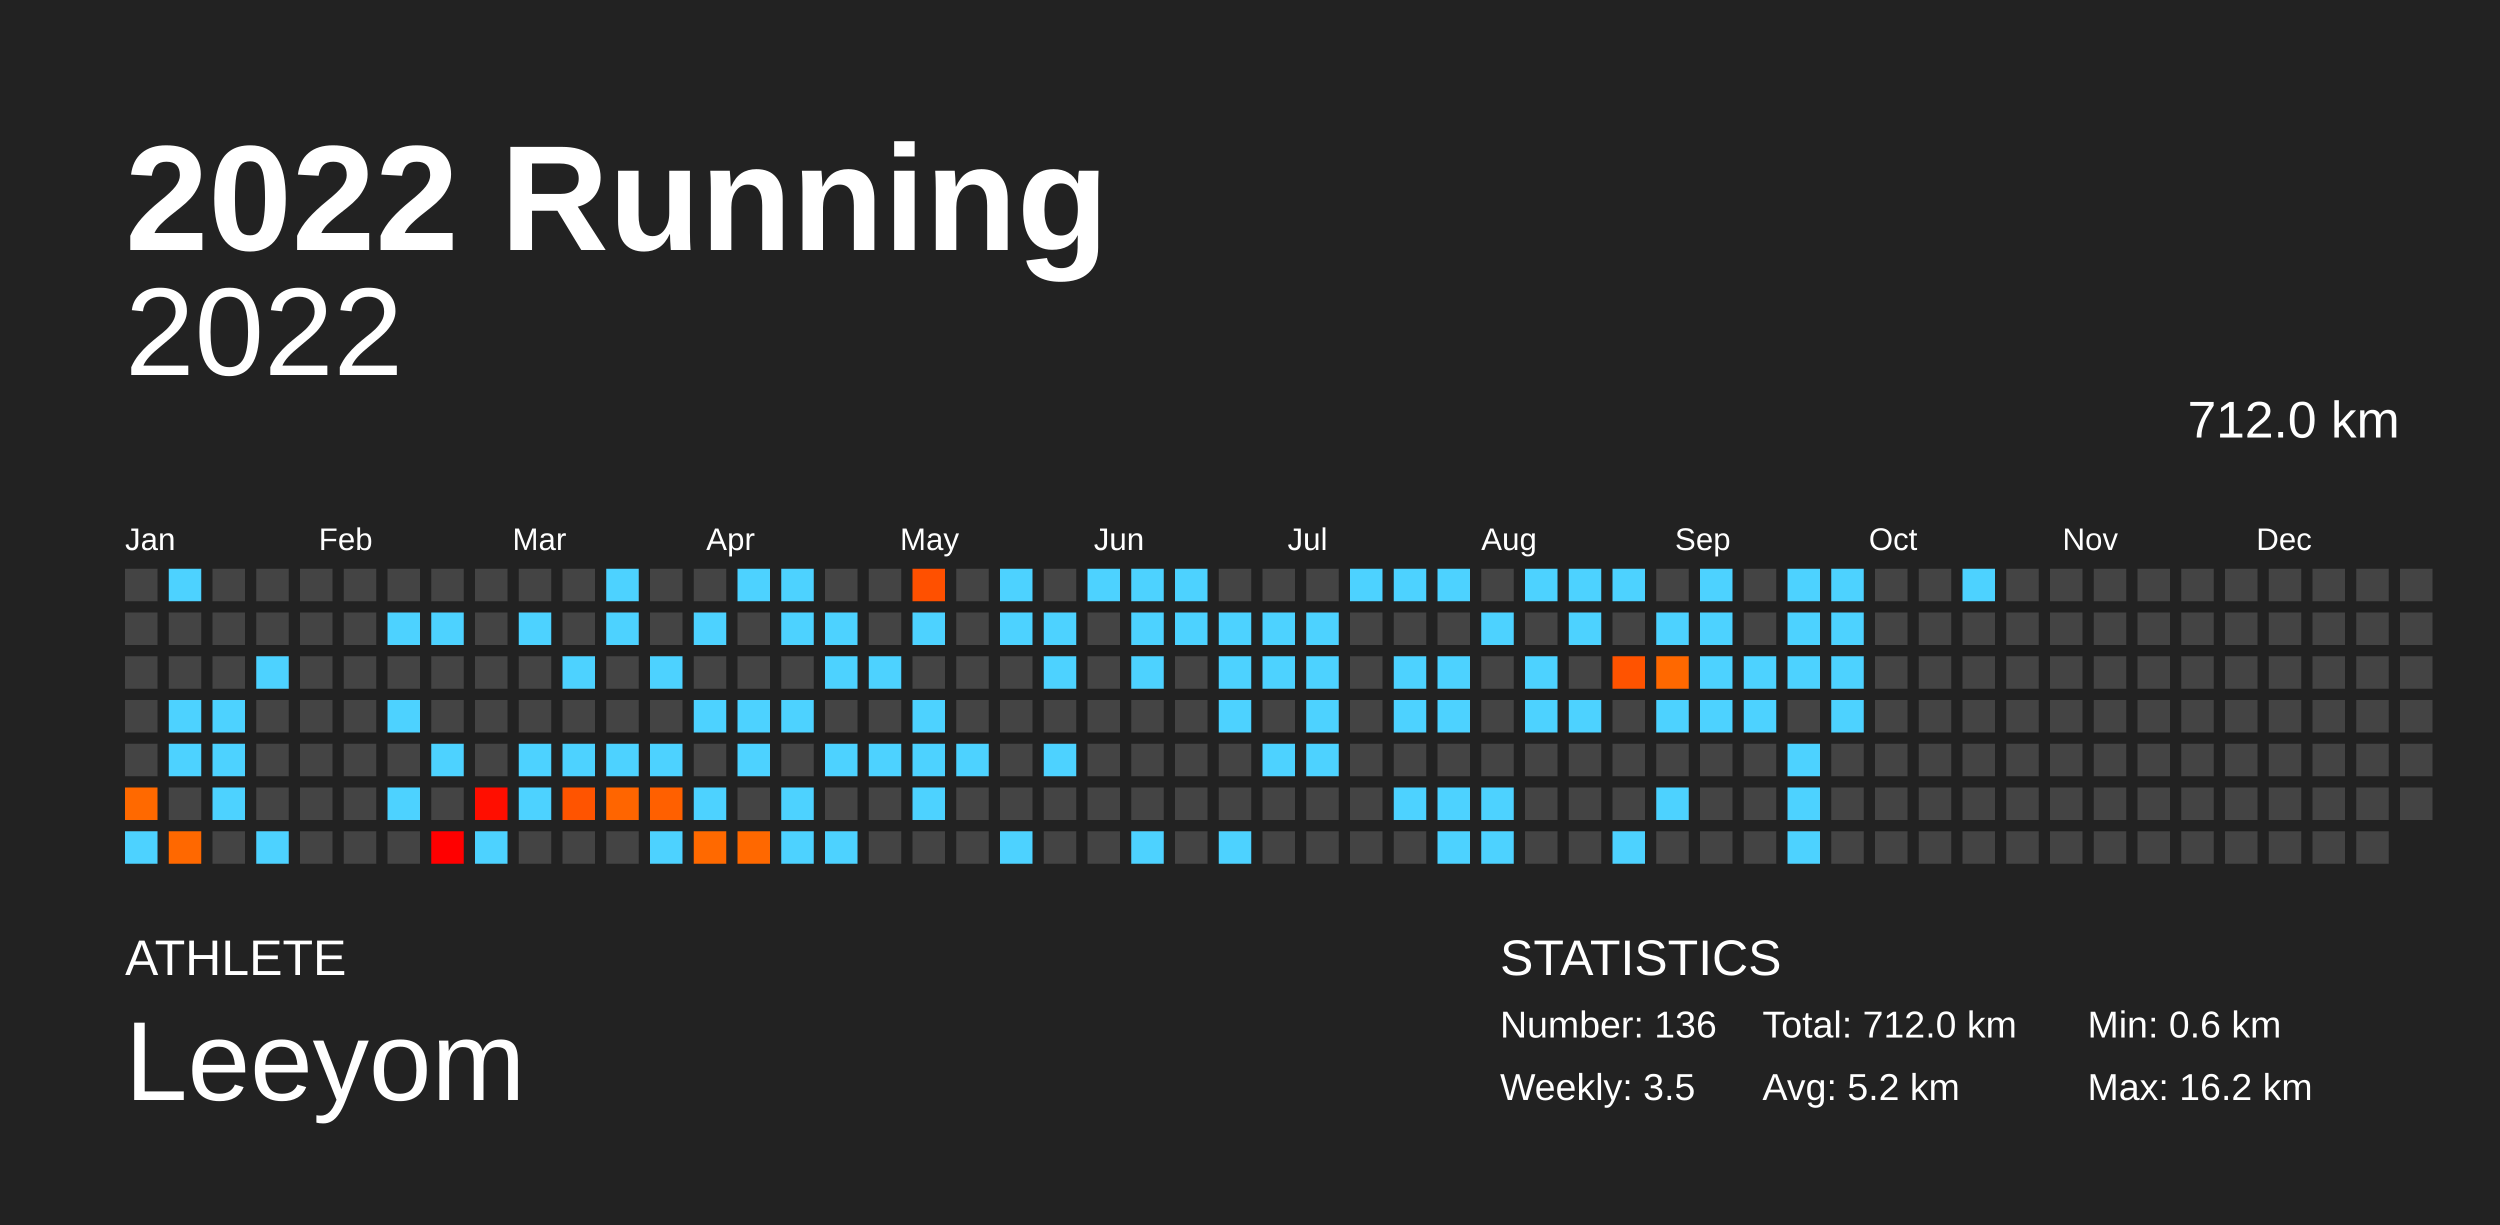
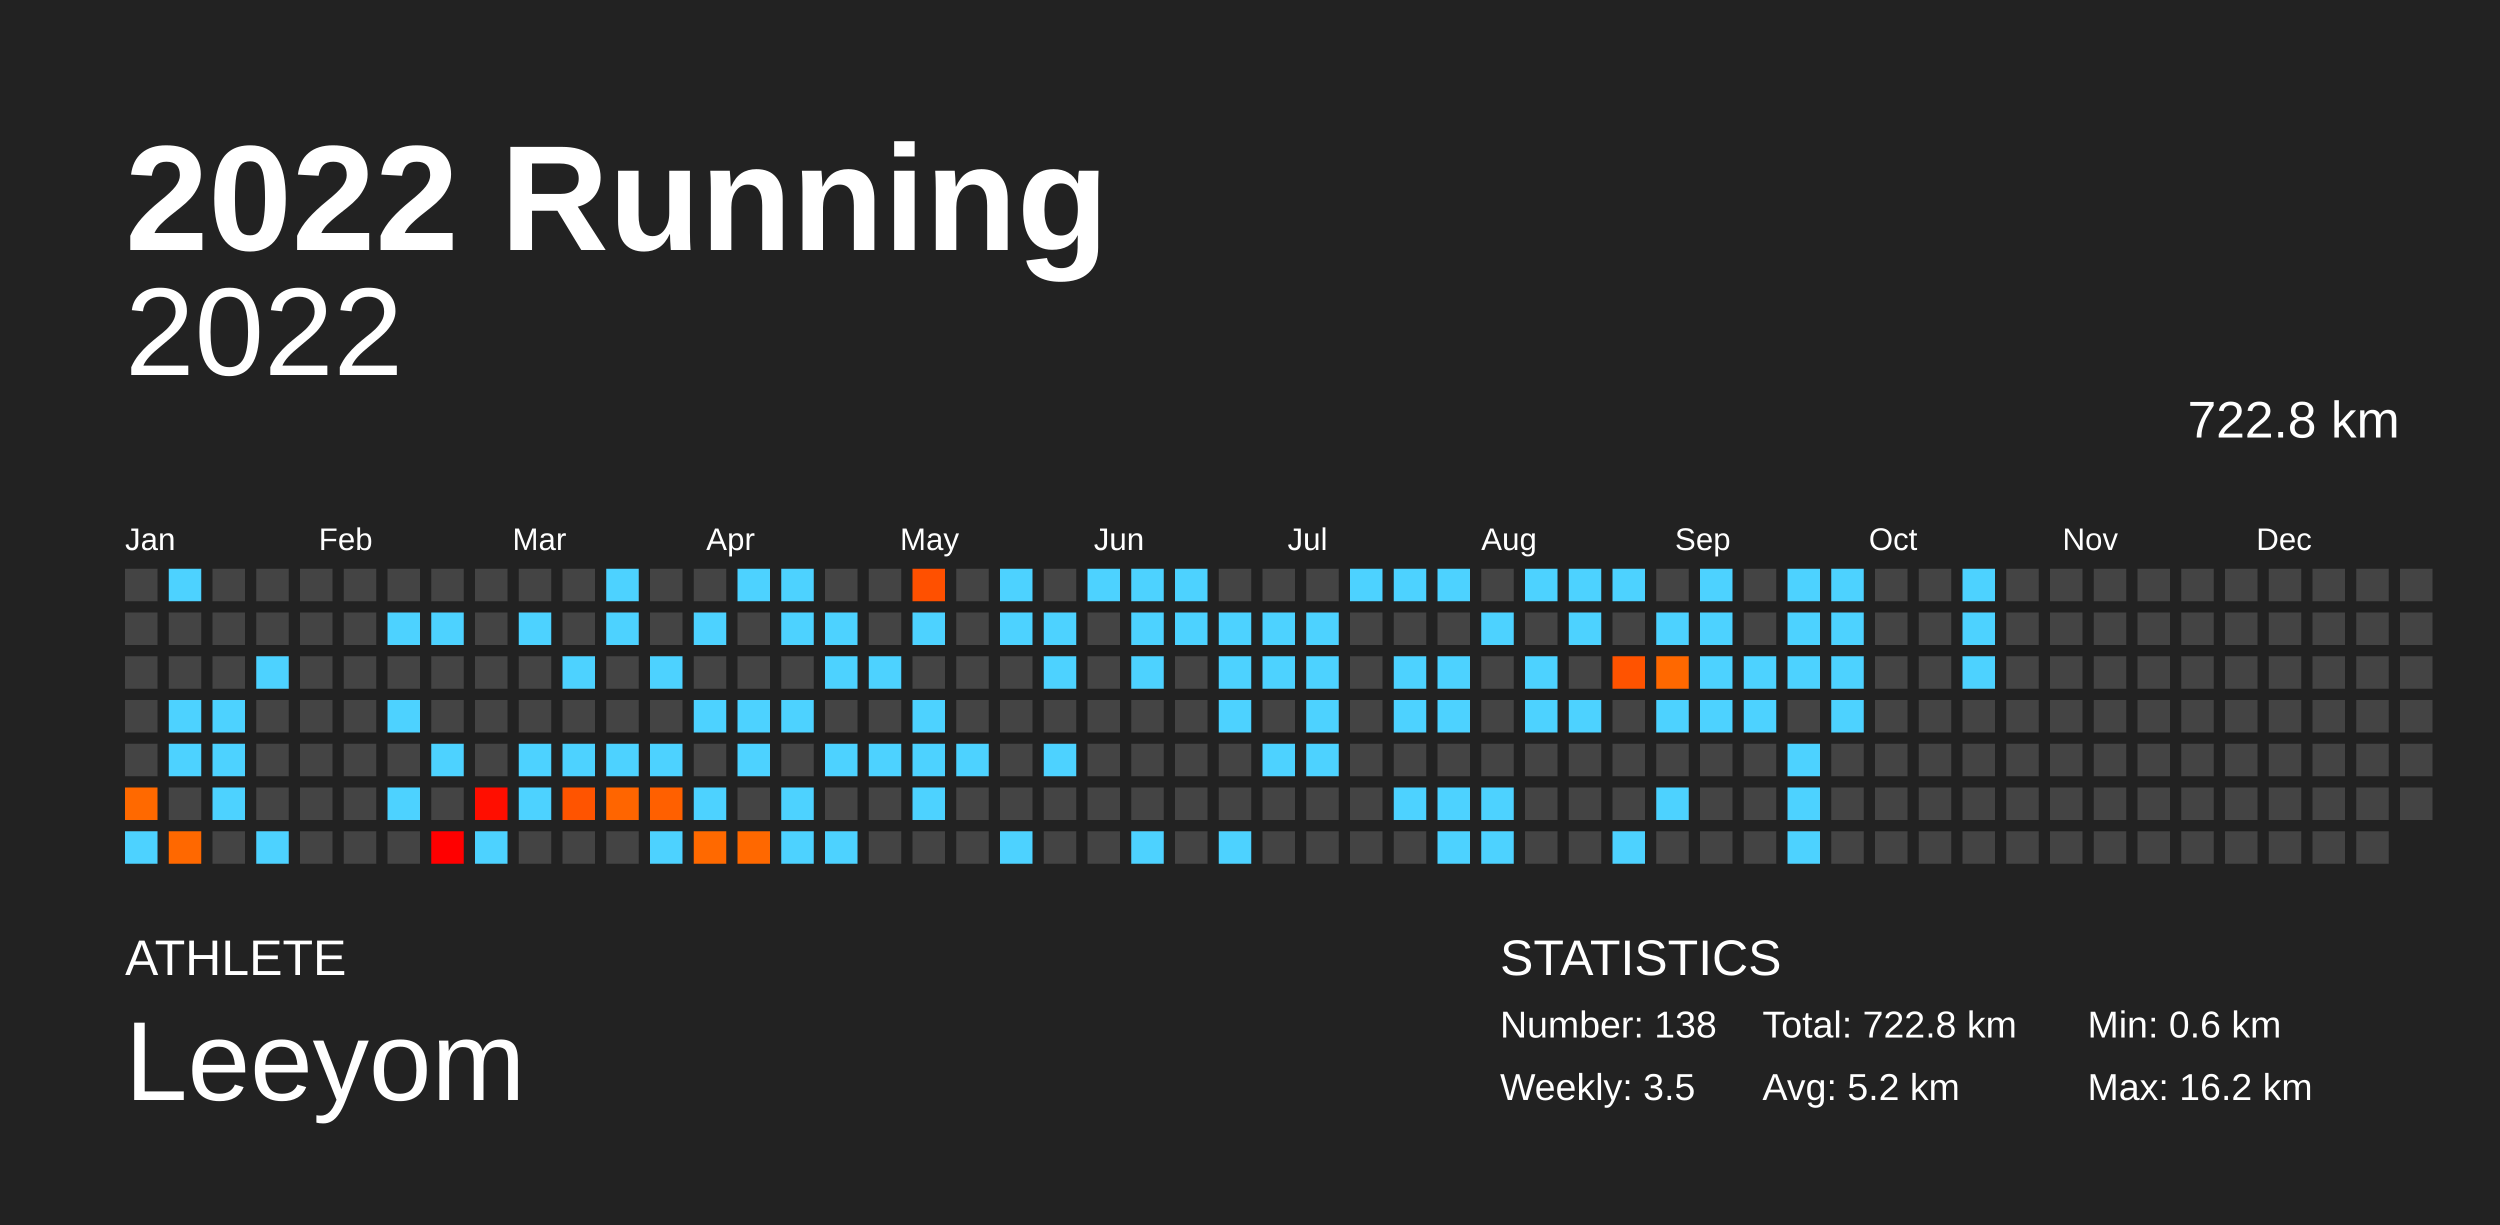
<svg xmlns="http://www.w3.org/2000/svg" baseProfile="full" height="98mm" version="1.1" viewBox="0,0,200,98" width="200mm">
  <defs />
  <rect fill="#222222" height="98" width="200" x="0" y="0" />
  <text fill="#FFFFFF" style="font-size:12px; font-family:Arial; font-weight:bold;" x="10" y="20">2022 Running</text>
  <text fill="#FFFFFF" style="font-size:4px; font-family:Arial" x="10" y="78">ATHLETE</text>
  <text fill="#FFFFFF" style="font-size:9px; font-family:Arial" x="10" y="88">Leeyom</text>
  <text fill="#FFFFFF" style="font-size:4px; font-family:Arial" x="120" y="78">STATISTICS</text>
-   <text fill="#FFFFFF" style="font-size:3px; font-family:Arial" x="120" y="83">Number: 136</text>
+   <text fill="#FFFFFF" style="font-size:3px; font-family:Arial" x="120" y="83">Number: 138</text>
  <text fill="#FFFFFF" style="font-size:3px; font-family:Arial" x="120" y="88">Weekly: 3.5</text>
-   <text fill="#FFFFFF" style="font-size:3px; font-family:Arial" x="141" y="83">Total: 712.0 km</text>
+   <text fill="#FFFFFF" style="font-size:3px; font-family:Arial" x="141" y="83">Total: 722.8 km</text>
  <text fill="#FFFFFF" style="font-size:3px; font-family:Arial" x="141" y="88">Avg: 5.2 km</text>
  <text fill="#FFFFFF" style="font-size:3px; font-family:Arial" x="167" y="83">Min: 0.6 km</text>
  <text fill="#FFFFFF" style="font-size:3px; font-family:Arial" x="167" y="88">Max: 16.2 km</text>
  <text alignment-baseline="hanging" fill="#FFFFFF" style="font-size:10.0px; font-family:Arial;" x="10" y="30">2022</text>
-   <text alignment-baseline="hanging" fill="#FFFFFF" style="font-size:4.125px; font-family:Arial;" x="175" y="35">712.0 km</text>
+   <text alignment-baseline="hanging" fill="#FFFFFF" style="font-size:4.125px; font-family:Arial;" x="175" y="35">722.8 km</text>
  <text fill="#FFFFFF" style="font-size:2.5px; font-family:Arial" x="10.0" y="44">Jan</text>
  <text fill="#FFFFFF" style="font-size:2.5px; font-family:Arial" x="25.5" y="44">Feb</text>
  <text fill="#FFFFFF" style="font-size:2.5px; font-family:Arial" x="41.0" y="44">Mar</text>
  <text fill="#FFFFFF" style="font-size:2.5px; font-family:Arial" x="56.5" y="44">Apr</text>
  <text fill="#FFFFFF" style="font-size:2.5px; font-family:Arial" x="72.0" y="44">May</text>
  <text fill="#FFFFFF" style="font-size:2.5px; font-family:Arial" x="87.5" y="44">Jun</text>
  <text fill="#FFFFFF" style="font-size:2.5px; font-family:Arial" x="103.0" y="44">Jul</text>
  <text fill="#FFFFFF" style="font-size:2.5px; font-family:Arial" x="118.5" y="44">Aug</text>
  <text fill="#FFFFFF" style="font-size:2.5px; font-family:Arial" x="134.0" y="44">Sep</text>
  <text fill="#FFFFFF" style="font-size:2.5px; font-family:Arial" x="149.5" y="44">Oct</text>
  <text fill="#FFFFFF" style="font-size:2.5px; font-family:Arial" x="165.0" y="44">Nov</text>
  <text fill="#FFFFFF" style="font-size:2.5px; font-family:Arial" x="180.5" y="44">Dec</text>
  <rect fill="#444444" height="2.6" width="2.6" x="10.0" y="45.5" />
  <rect fill="#444444" height="2.6" width="2.6" x="10.0" y="49.0" />
  <rect fill="#444444" height="2.6" width="2.6" x="10.0" y="52.5" />
  <rect fill="#444444" height="2.6" width="2.6" x="10.0" y="56.0" />
  <rect fill="#444444" height="2.6" width="2.6" x="10.0" y="59.5" />
  <rect fill="#ff6900" height="2.6" width="2.6" x="10.0" y="63.0" />
  <rect fill="#4dd2ff" height="2.6" width="2.6" x="10.0" y="66.5" />
  <rect fill="#4dd2ff" height="2.6" width="2.6" x="13.5" y="45.5" />
  <rect fill="#444444" height="2.6" width="2.6" x="13.5" y="49.0" />
  <rect fill="#444444" height="2.6" width="2.6" x="13.5" y="52.5" />
  <rect fill="#4dd2ff" height="2.6" width="2.6" x="13.5" y="56.0" />
  <rect fill="#4dd2ff" height="2.6" width="2.6" x="13.5" y="59.5" />
  <rect fill="#444444" height="2.6" width="2.6" x="13.5" y="63.0" />
  <rect fill="#ff6800" height="2.6" width="2.6" x="13.5" y="66.5" />
  <rect fill="#444444" height="2.6" width="2.6" x="17.0" y="45.5" />
  <rect fill="#444444" height="2.6" width="2.6" x="17.0" y="49.0" />
  <rect fill="#444444" height="2.6" width="2.6" x="17.0" y="52.5" />
  <rect fill="#4dd2ff" height="2.6" width="2.6" x="17.0" y="56.0" />
  <rect fill="#4dd2ff" height="2.6" width="2.6" x="17.0" y="59.5" />
  <rect fill="#4dd2ff" height="2.6" width="2.6" x="17.0" y="63.0" />
  <rect fill="#444444" height="2.6" width="2.6" x="17.0" y="66.5" />
  <rect fill="#444444" height="2.6" width="2.6" x="20.5" y="45.5" />
  <rect fill="#444444" height="2.6" width="2.6" x="20.5" y="49.0" />
  <rect fill="#4dd2ff" height="2.6" width="2.6" x="20.5" y="52.5" />
  <rect fill="#444444" height="2.6" width="2.6" x="20.5" y="56.0" />
  <rect fill="#444444" height="2.6" width="2.6" x="20.5" y="59.5" />
  <rect fill="#444444" height="2.6" width="2.6" x="20.5" y="63.0" />
  <rect fill="#4dd2ff" height="2.6" width="2.6" x="20.5" y="66.5" />
  <rect fill="#444444" height="2.6" width="2.6" x="24.0" y="45.5" />
  <rect fill="#444444" height="2.6" width="2.6" x="24.0" y="49.0" />
  <rect fill="#444444" height="2.6" width="2.6" x="24.0" y="52.5" />
  <rect fill="#444444" height="2.6" width="2.6" x="24.0" y="56.0" />
  <rect fill="#444444" height="2.6" width="2.6" x="24.0" y="59.5" />
  <rect fill="#444444" height="2.6" width="2.6" x="24.0" y="63.0" />
  <rect fill="#444444" height="2.6" width="2.6" x="24.0" y="66.5" />
  <rect fill="#444444" height="2.6" width="2.6" x="27.5" y="45.5" />
  <rect fill="#444444" height="2.6" width="2.6" x="27.5" y="49.0" />
  <rect fill="#444444" height="2.6" width="2.6" x="27.5" y="52.5" />
  <rect fill="#444444" height="2.6" width="2.6" x="27.5" y="56.0" />
  <rect fill="#444444" height="2.6" width="2.6" x="27.5" y="59.5" />
  <rect fill="#444444" height="2.6" width="2.6" x="27.5" y="63.0" />
  <rect fill="#444444" height="2.6" width="2.6" x="27.5" y="66.5" />
  <rect fill="#444444" height="2.6" width="2.6" x="31.0" y="45.5" />
  <rect fill="#4dd2ff" height="2.6" width="2.6" x="31.0" y="49.0" />
  <rect fill="#444444" height="2.6" width="2.6" x="31.0" y="52.5" />
  <rect fill="#4dd2ff" height="2.6" width="2.6" x="31.0" y="56.0" />
  <rect fill="#444444" height="2.6" width="2.6" x="31.0" y="59.5" />
  <rect fill="#4dd2ff" height="2.6" width="2.6" x="31.0" y="63.0" />
  <rect fill="#444444" height="2.6" width="2.6" x="31.0" y="66.5" />
  <rect fill="#444444" height="2.6" width="2.6" x="34.5" y="45.5" />
  <rect fill="#4dd2ff" height="2.6" width="2.6" x="34.5" y="49.0" />
  <rect fill="#444444" height="2.6" width="2.6" x="34.5" y="52.5" />
  <rect fill="#444444" height="2.6" width="2.6" x="34.5" y="56.0" />
  <rect fill="#4dd2ff" height="2.6" width="2.6" x="34.5" y="59.5" />
  <rect fill="#444444" height="2.6" width="2.6" x="34.5" y="63.0" />
  <rect fill="#ff0000" height="2.6" width="2.6" x="34.5" y="66.5" />
  <rect fill="#444444" height="2.6" width="2.6" x="38.0" y="45.5" />
  <rect fill="#444444" height="2.6" width="2.6" x="38.0" y="49.0" />
  <rect fill="#444444" height="2.6" width="2.6" x="38.0" y="52.5" />
  <rect fill="#444444" height="2.6" width="2.6" x="38.0" y="56.0" />
  <rect fill="#444444" height="2.6" width="2.6" x="38.0" y="59.5" />
  <rect fill="#ff0e00" height="2.6" width="2.6" x="38.0" y="63.0" />
  <rect fill="#4dd2ff" height="2.6" width="2.6" x="38.0" y="66.5" />
  <rect fill="#444444" height="2.6" width="2.6" x="41.5" y="45.5" />
  <rect fill="#4dd2ff" height="2.6" width="2.6" x="41.5" y="49.0" />
  <rect fill="#444444" height="2.6" width="2.6" x="41.5" y="52.5" />
  <rect fill="#444444" height="2.6" width="2.6" x="41.5" y="56.0" />
  <rect fill="#4dd2ff" height="2.6" width="2.6" x="41.5" y="59.5" />
  <rect fill="#4dd2ff" height="2.6" width="2.6" x="41.5" y="63.0" />
  <rect fill="#444444" height="2.6" width="2.6" x="41.5" y="66.5" />
  <rect fill="#444444" height="2.6" width="2.6" x="45.0" y="45.5" />
  <rect fill="#444444" height="2.6" width="2.6" x="45.0" y="49.0" />
  <rect fill="#4dd2ff" height="2.6" width="2.6" x="45.0" y="52.5" />
  <rect fill="#444444" height="2.6" width="2.6" x="45.0" y="56.0" />
  <rect fill="#4dd2ff" height="2.6" width="2.6" x="45.0" y="59.5" />
  <rect fill="#ff5400" height="2.6" width="2.6" x="45.0" y="63.0" />
  <rect fill="#444444" height="2.6" width="2.6" x="45.0" y="66.5" />
  <rect fill="#4dd2ff" height="2.6" width="2.6" x="48.5" y="45.5" />
  <rect fill="#4dd2ff" height="2.6" width="2.6" x="48.5" y="49.0" />
  <rect fill="#444444" height="2.6" width="2.6" x="48.5" y="52.5" />
  <rect fill="#444444" height="2.6" width="2.6" x="48.5" y="56.0" />
  <rect fill="#4dd2ff" height="2.6" width="2.6" x="48.5" y="59.5" />
  <rect fill="#ff6500" height="2.6" width="2.6" x="48.5" y="63.0" />
  <rect fill="#444444" height="2.6" width="2.6" x="48.5" y="66.5" />
  <rect fill="#444444" height="2.6" width="2.6" x="52.0" y="45.5" />
  <rect fill="#444444" height="2.6" width="2.6" x="52.0" y="49.0" />
  <rect fill="#4dd2ff" height="2.6" width="2.6" x="52.0" y="52.5" />
  <rect fill="#444444" height="2.6" width="2.6" x="52.0" y="56.0" />
  <rect fill="#4dd2ff" height="2.6" width="2.6" x="52.0" y="59.5" />
  <rect fill="#ff6000" height="2.6" width="2.6" x="52.0" y="63.0" />
  <rect fill="#4dd2ff" height="2.6" width="2.6" x="52.0" y="66.5" />
  <rect fill="#444444" height="2.6" width="2.6" x="55.5" y="45.5" />
  <rect fill="#4dd2ff" height="2.6" width="2.6" x="55.5" y="49.0" />
  <rect fill="#444444" height="2.6" width="2.6" x="55.5" y="52.5" />
  <rect fill="#4dd2ff" height="2.6" width="2.6" x="55.5" y="56.0" />
  <rect fill="#444444" height="2.6" width="2.6" x="55.5" y="59.5" />
  <rect fill="#4dd2ff" height="2.6" width="2.6" x="55.5" y="63.0" />
  <rect fill="#ff6900" height="2.6" width="2.6" x="55.5" y="66.5" />
  <rect fill="#4dd2ff" height="2.6" width="2.6" x="59.0" y="45.5" />
  <rect fill="#444444" height="2.6" width="2.6" x="59.0" y="49.0" />
  <rect fill="#444444" height="2.6" width="2.6" x="59.0" y="52.5" />
  <rect fill="#4dd2ff" height="2.6" width="2.6" x="59.0" y="56.0" />
  <rect fill="#4dd2ff" height="2.6" width="2.6" x="59.0" y="59.5" />
  <rect fill="#444444" height="2.6" width="2.6" x="59.0" y="63.0" />
  <rect fill="#ff6800" height="2.6" width="2.6" x="59.0" y="66.5" />
  <rect fill="#4dd2ff" height="2.6" width="2.6" x="62.5" y="45.5" />
  <rect fill="#4dd2ff" height="2.6" width="2.6" x="62.5" y="49.0" />
  <rect fill="#444444" height="2.6" width="2.6" x="62.5" y="52.5" />
  <rect fill="#4dd2ff" height="2.6" width="2.6" x="62.5" y="56.0" />
  <rect fill="#444444" height="2.6" width="2.6" x="62.5" y="59.5" />
  <rect fill="#4dd2ff" height="2.6" width="2.6" x="62.5" y="63.0" />
  <rect fill="#4dd2ff" height="2.6" width="2.6" x="62.5" y="66.5" />
  <rect fill="#444444" height="2.6" width="2.6" x="66.0" y="45.5" />
  <rect fill="#4dd2ff" height="2.6" width="2.6" x="66.0" y="49.0" />
  <rect fill="#4dd2ff" height="2.6" width="2.6" x="66.0" y="52.5" />
  <rect fill="#444444" height="2.6" width="2.6" x="66.0" y="56.0" />
  <rect fill="#4dd2ff" height="2.6" width="2.6" x="66.0" y="59.5" />
  <rect fill="#444444" height="2.6" width="2.6" x="66.0" y="63.0" />
  <rect fill="#4dd2ff" height="2.6" width="2.6" x="66.0" y="66.5" />
  <rect fill="#444444" height="2.6" width="2.6" x="69.5" y="45.5" />
  <rect fill="#444444" height="2.6" width="2.6" x="69.5" y="49.0" />
  <rect fill="#4dd2ff" height="2.6" width="2.6" x="69.5" y="52.5" />
  <rect fill="#444444" height="2.6" width="2.6" x="69.5" y="56.0" />
  <rect fill="#4dd2ff" height="2.6" width="2.6" x="69.5" y="59.5" />
  <rect fill="#444444" height="2.6" width="2.6" x="69.5" y="63.0" />
  <rect fill="#444444" height="2.6" width="2.6" x="69.5" y="66.5" />
  <rect fill="#ff5000" height="2.6" width="2.6" x="73.0" y="45.5" />
  <rect fill="#4dd2ff" height="2.6" width="2.6" x="73.0" y="49.0" />
  <rect fill="#444444" height="2.6" width="2.6" x="73.0" y="52.5" />
  <rect fill="#4dd2ff" height="2.6" width="2.6" x="73.0" y="56.0" />
  <rect fill="#4dd2ff" height="2.6" width="2.6" x="73.0" y="59.5" />
  <rect fill="#4dd2ff" height="2.6" width="2.6" x="73.0" y="63.0" />
  <rect fill="#444444" height="2.6" width="2.6" x="73.0" y="66.5" />
  <rect fill="#444444" height="2.6" width="2.6" x="76.5" y="45.5" />
  <rect fill="#444444" height="2.6" width="2.6" x="76.5" y="49.0" />
  <rect fill="#444444" height="2.6" width="2.6" x="76.5" y="52.5" />
  <rect fill="#444444" height="2.6" width="2.6" x="76.5" y="56.0" />
  <rect fill="#4dd2ff" height="2.6" width="2.6" x="76.5" y="59.5" />
  <rect fill="#444444" height="2.6" width="2.6" x="76.5" y="63.0" />
  <rect fill="#444444" height="2.6" width="2.6" x="76.5" y="66.5" />
  <rect fill="#4dd2ff" height="2.6" width="2.6" x="80.0" y="45.5" />
  <rect fill="#4dd2ff" height="2.6" width="2.6" x="80.0" y="49.0" />
  <rect fill="#444444" height="2.6" width="2.6" x="80.0" y="52.5" />
  <rect fill="#444444" height="2.6" width="2.6" x="80.0" y="56.0" />
  <rect fill="#444444" height="2.6" width="2.6" x="80.0" y="59.5" />
  <rect fill="#444444" height="2.6" width="2.6" x="80.0" y="63.0" />
  <rect fill="#4dd2ff" height="2.6" width="2.6" x="80.0" y="66.5" />
  <rect fill="#444444" height="2.6" width="2.6" x="83.5" y="45.5" />
  <rect fill="#4dd2ff" height="2.6" width="2.6" x="83.5" y="49.0" />
  <rect fill="#4dd2ff" height="2.6" width="2.6" x="83.5" y="52.5" />
  <rect fill="#444444" height="2.6" width="2.6" x="83.5" y="56.0" />
  <rect fill="#4dd2ff" height="2.6" width="2.6" x="83.5" y="59.5" />
  <rect fill="#444444" height="2.6" width="2.6" x="83.5" y="63.0" />
  <rect fill="#444444" height="2.6" width="2.6" x="83.5" y="66.5" />
  <rect fill="#4dd2ff" height="2.6" width="2.6" x="87.0" y="45.5" />
  <rect fill="#444444" height="2.6" width="2.6" x="87.0" y="49.0" />
  <rect fill="#444444" height="2.6" width="2.6" x="87.0" y="52.5" />
  <rect fill="#444444" height="2.6" width="2.6" x="87.0" y="56.0" />
  <rect fill="#444444" height="2.6" width="2.6" x="87.0" y="59.5" />
  <rect fill="#444444" height="2.6" width="2.6" x="87.0" y="63.0" />
  <rect fill="#444444" height="2.6" width="2.6" x="87.0" y="66.5" />
  <rect fill="#4dd2ff" height="2.6" width="2.6" x="90.5" y="45.5" />
  <rect fill="#4dd2ff" height="2.6" width="2.6" x="90.5" y="49.0" />
  <rect fill="#4dd2ff" height="2.6" width="2.6" x="90.5" y="52.5" />
  <rect fill="#444444" height="2.6" width="2.6" x="90.5" y="56.0" />
  <rect fill="#444444" height="2.6" width="2.6" x="90.5" y="59.5" />
  <rect fill="#444444" height="2.6" width="2.6" x="90.5" y="63.0" />
  <rect fill="#4dd2ff" height="2.6" width="2.6" x="90.5" y="66.5" />
  <rect fill="#4dd2ff" height="2.6" width="2.6" x="94.0" y="45.5" />
  <rect fill="#4dd2ff" height="2.6" width="2.6" x="94.0" y="49.0" />
  <rect fill="#444444" height="2.6" width="2.6" x="94.0" y="52.5" />
  <rect fill="#444444" height="2.6" width="2.6" x="94.0" y="56.0" />
  <rect fill="#444444" height="2.6" width="2.6" x="94.0" y="59.5" />
  <rect fill="#444444" height="2.6" width="2.6" x="94.0" y="63.0" />
  <rect fill="#444444" height="2.6" width="2.6" x="94.0" y="66.5" />
  <rect fill="#444444" height="2.6" width="2.6" x="97.5" y="45.5" />
  <rect fill="#4dd2ff" height="2.6" width="2.6" x="97.5" y="49.0" />
  <rect fill="#4dd2ff" height="2.6" width="2.6" x="97.5" y="52.5" />
  <rect fill="#4dd2ff" height="2.6" width="2.6" x="97.5" y="56.0" />
  <rect fill="#444444" height="2.6" width="2.6" x="97.5" y="59.5" />
  <rect fill="#444444" height="2.6" width="2.6" x="97.5" y="63.0" />
  <rect fill="#4dd2ff" height="2.6" width="2.6" x="97.5" y="66.5" />
  <rect fill="#444444" height="2.6" width="2.6" x="101.0" y="45.5" />
  <rect fill="#4dd2ff" height="2.6" width="2.6" x="101.0" y="49.0" />
  <rect fill="#4dd2ff" height="2.6" width="2.6" x="101.0" y="52.5" />
  <rect fill="#444444" height="2.6" width="2.6" x="101.0" y="56.0" />
  <rect fill="#4dd2ff" height="2.6" width="2.6" x="101.0" y="59.5" />
  <rect fill="#444444" height="2.6" width="2.6" x="101.0" y="63.0" />
  <rect fill="#444444" height="2.6" width="2.6" x="101.0" y="66.5" />
  <rect fill="#444444" height="2.6" width="2.6" x="104.5" y="45.5" />
  <rect fill="#4dd2ff" height="2.6" width="2.6" x="104.5" y="49.0" />
  <rect fill="#4dd2ff" height="2.6" width="2.6" x="104.5" y="52.5" />
  <rect fill="#4dd2ff" height="2.6" width="2.6" x="104.5" y="56.0" />
  <rect fill="#4dd2ff" height="2.6" width="2.6" x="104.5" y="59.5" />
  <rect fill="#444444" height="2.6" width="2.6" x="104.5" y="63.0" />
  <rect fill="#444444" height="2.6" width="2.6" x="104.5" y="66.5" />
  <rect fill="#4dd2ff" height="2.6" width="2.6" x="108.0" y="45.5" />
  <rect fill="#444444" height="2.6" width="2.6" x="108.0" y="49.0" />
  <rect fill="#444444" height="2.6" width="2.6" x="108.0" y="52.5" />
  <rect fill="#444444" height="2.6" width="2.6" x="108.0" y="56.0" />
  <rect fill="#444444" height="2.6" width="2.6" x="108.0" y="59.5" />
  <rect fill="#444444" height="2.6" width="2.6" x="108.0" y="63.0" />
  <rect fill="#444444" height="2.6" width="2.6" x="108.0" y="66.5" />
  <rect fill="#4dd2ff" height="2.6" width="2.6" x="111.5" y="45.5" />
  <rect fill="#444444" height="2.6" width="2.6" x="111.5" y="49.0" />
  <rect fill="#4dd2ff" height="2.6" width="2.6" x="111.5" y="52.5" />
  <rect fill="#4dd2ff" height="2.6" width="2.6" x="111.5" y="56.0" />
  <rect fill="#444444" height="2.6" width="2.6" x="111.5" y="59.5" />
  <rect fill="#4dd2ff" height="2.6" width="2.6" x="111.5" y="63.0" />
  <rect fill="#444444" height="2.6" width="2.6" x="111.5" y="66.5" />
  <rect fill="#4dd2ff" height="2.6" width="2.6" x="115.0" y="45.5" />
  <rect fill="#444444" height="2.6" width="2.6" x="115.0" y="49.0" />
  <rect fill="#4dd2ff" height="2.6" width="2.6" x="115.0" y="52.5" />
  <rect fill="#4dd2ff" height="2.6" width="2.6" x="115.0" y="56.0" />
  <rect fill="#444444" height="2.6" width="2.6" x="115.0" y="59.5" />
  <rect fill="#4dd2ff" height="2.6" width="2.6" x="115.0" y="63.0" />
  <rect fill="#4dd2ff" height="2.6" width="2.6" x="115.0" y="66.5" />
  <rect fill="#444444" height="2.6" width="2.6" x="118.5" y="45.5" />
  <rect fill="#4dd2ff" height="2.6" width="2.6" x="118.5" y="49.0" />
  <rect fill="#444444" height="2.6" width="2.6" x="118.5" y="52.5" />
  <rect fill="#444444" height="2.6" width="2.6" x="118.5" y="56.0" />
  <rect fill="#444444" height="2.6" width="2.6" x="118.5" y="59.5" />
  <rect fill="#4dd2ff" height="2.6" width="2.6" x="118.5" y="63.0" />
  <rect fill="#4dd2ff" height="2.6" width="2.6" x="118.5" y="66.5" />
  <rect fill="#4dd2ff" height="2.6" width="2.6" x="122.0" y="45.5" />
  <rect fill="#444444" height="2.6" width="2.6" x="122.0" y="49.0" />
  <rect fill="#4dd2ff" height="2.6" width="2.6" x="122.0" y="52.5" />
  <rect fill="#4dd2ff" height="2.6" width="2.6" x="122.0" y="56.0" />
  <rect fill="#444444" height="2.6" width="2.6" x="122.0" y="59.5" />
  <rect fill="#444444" height="2.6" width="2.6" x="122.0" y="63.0" />
  <rect fill="#444444" height="2.6" width="2.6" x="122.0" y="66.5" />
  <rect fill="#4dd2ff" height="2.6" width="2.6" x="125.5" y="45.5" />
  <rect fill="#4dd2ff" height="2.6" width="2.6" x="125.5" y="49.0" />
  <rect fill="#444444" height="2.6" width="2.6" x="125.5" y="52.5" />
  <rect fill="#4dd2ff" height="2.6" width="2.6" x="125.5" y="56.0" />
  <rect fill="#444444" height="2.6" width="2.6" x="125.5" y="59.5" />
  <rect fill="#444444" height="2.6" width="2.6" x="125.5" y="63.0" />
  <rect fill="#444444" height="2.6" width="2.6" x="125.5" y="66.5" />
  <rect fill="#4dd2ff" height="2.6" width="2.6" x="129.0" y="45.5" />
  <rect fill="#444444" height="2.6" width="2.6" x="129.0" y="49.0" />
  <rect fill="#ff5300" height="2.6" width="2.6" x="129.0" y="52.5" />
  <rect fill="#444444" height="2.6" width="2.6" x="129.0" y="56.0" />
  <rect fill="#444444" height="2.6" width="2.6" x="129.0" y="59.5" />
  <rect fill="#444444" height="2.6" width="2.6" x="129.0" y="63.0" />
  <rect fill="#4dd2ff" height="2.6" width="2.6" x="129.0" y="66.5" />
  <rect fill="#444444" height="2.6" width="2.6" x="132.5" y="45.5" />
  <rect fill="#4dd2ff" height="2.6" width="2.6" x="132.5" y="49.0" />
  <rect fill="#ff6800" height="2.6" width="2.6" x="132.5" y="52.5" />
  <rect fill="#4dd2ff" height="2.6" width="2.6" x="132.5" y="56.0" />
  <rect fill="#444444" height="2.6" width="2.6" x="132.5" y="59.5" />
  <rect fill="#4dd2ff" height="2.6" width="2.6" x="132.5" y="63.0" />
  <rect fill="#444444" height="2.6" width="2.6" x="132.5" y="66.5" />
  <rect fill="#4dd2ff" height="2.6" width="2.6" x="136.0" y="45.5" />
  <rect fill="#4dd2ff" height="2.6" width="2.6" x="136.0" y="49.0" />
  <rect fill="#4dd2ff" height="2.6" width="2.6" x="136.0" y="52.5" />
  <rect fill="#4dd2ff" height="2.6" width="2.6" x="136.0" y="56.0" />
  <rect fill="#444444" height="2.6" width="2.6" x="136.0" y="59.5" />
  <rect fill="#444444" height="2.6" width="2.6" x="136.0" y="63.0" />
  <rect fill="#444444" height="2.6" width="2.6" x="136.0" y="66.5" />
  <rect fill="#444444" height="2.6" width="2.6" x="139.5" y="45.5" />
  <rect fill="#444444" height="2.6" width="2.6" x="139.5" y="49.0" />
  <rect fill="#4dd2ff" height="2.6" width="2.6" x="139.5" y="52.5" />
  <rect fill="#4dd2ff" height="2.6" width="2.6" x="139.5" y="56.0" />
  <rect fill="#444444" height="2.6" width="2.6" x="139.5" y="59.5" />
  <rect fill="#444444" height="2.6" width="2.6" x="139.5" y="63.0" />
  <rect fill="#444444" height="2.6" width="2.6" x="139.5" y="66.5" />
  <rect fill="#4dd2ff" height="2.6" width="2.6" x="143.0" y="45.5" />
  <rect fill="#4dd2ff" height="2.6" width="2.6" x="143.0" y="49.0" />
  <rect fill="#4dd2ff" height="2.6" width="2.6" x="143.0" y="52.5" />
  <rect fill="#444444" height="2.6" width="2.6" x="143.0" y="56.0" />
  <rect fill="#4dd2ff" height="2.6" width="2.6" x="143.0" y="59.5" />
  <rect fill="#4dd2ff" height="2.6" width="2.6" x="143.0" y="63.0" />
  <rect fill="#4dd2ff" height="2.6" width="2.6" x="143.0" y="66.5" />
  <rect fill="#4dd2ff" height="2.6" width="2.6" x="146.5" y="45.5" />
  <rect fill="#4dd2ff" height="2.6" width="2.6" x="146.5" y="49.0" />
  <rect fill="#4dd2ff" height="2.6" width="2.6" x="146.5" y="52.5" />
  <rect fill="#4dd2ff" height="2.6" width="2.6" x="146.5" y="56.0" />
  <rect fill="#444444" height="2.6" width="2.6" x="146.5" y="59.5" />
  <rect fill="#444444" height="2.6" width="2.6" x="146.5" y="63.0" />
  <rect fill="#444444" height="2.6" width="2.6" x="146.5" y="66.5" />
  <rect fill="#444444" height="2.6" width="2.6" x="150.0" y="45.5" />
  <rect fill="#444444" height="2.6" width="2.6" x="150.0" y="49.0" />
  <rect fill="#444444" height="2.6" width="2.6" x="150.0" y="52.5" />
  <rect fill="#444444" height="2.6" width="2.6" x="150.0" y="56.0" />
  <rect fill="#444444" height="2.6" width="2.6" x="150.0" y="59.5" />
  <rect fill="#444444" height="2.6" width="2.6" x="150.0" y="63.0" />
  <rect fill="#444444" height="2.6" width="2.6" x="150.0" y="66.5" />
  <rect fill="#444444" height="2.6" width="2.6" x="153.5" y="45.5" />
  <rect fill="#444444" height="2.6" width="2.6" x="153.5" y="49.0" />
  <rect fill="#444444" height="2.6" width="2.6" x="153.5" y="52.5" />
  <rect fill="#444444" height="2.6" width="2.6" x="153.5" y="56.0" />
  <rect fill="#444444" height="2.6" width="2.6" x="153.5" y="59.5" />
  <rect fill="#444444" height="2.6" width="2.6" x="153.5" y="63.0" />
  <rect fill="#444444" height="2.6" width="2.6" x="153.5" y="66.5" />
  <rect fill="#4dd2ff" height="2.6" width="2.6" x="157.0" y="45.5" />
-   <rect fill="#444444" height="2.6" width="2.6" x="157.0" y="49.0" />
-   <rect fill="#444444" height="2.6" width="2.6" x="157.0" y="52.5" />
+   <rect fill="#4dd2ff" height="2.6" width="2.6" x="157.0" y="49.0" />
+   <rect fill="#4dd2ff" height="2.6" width="2.6" x="157.0" y="52.5" />
  <rect fill="#444444" height="2.6" width="2.6" x="157.0" y="56.0" />
  <rect fill="#444444" height="2.6" width="2.6" x="157.0" y="59.5" />
  <rect fill="#444444" height="2.6" width="2.6" x="157.0" y="63.0" />
  <rect fill="#444444" height="2.6" width="2.6" x="157.0" y="66.5" />
  <rect fill="#444444" height="2.6" width="2.6" x="160.5" y="45.5" />
  <rect fill="#444444" height="2.6" width="2.6" x="160.5" y="49.0" />
  <rect fill="#444444" height="2.6" width="2.6" x="160.5" y="52.5" />
  <rect fill="#444444" height="2.6" width="2.6" x="160.5" y="56.0" />
  <rect fill="#444444" height="2.6" width="2.6" x="160.5" y="59.5" />
  <rect fill="#444444" height="2.6" width="2.6" x="160.5" y="63.0" />
  <rect fill="#444444" height="2.6" width="2.6" x="160.5" y="66.5" />
  <rect fill="#444444" height="2.6" width="2.6" x="164.0" y="45.5" />
  <rect fill="#444444" height="2.6" width="2.6" x="164.0" y="49.0" />
  <rect fill="#444444" height="2.6" width="2.6" x="164.0" y="52.5" />
  <rect fill="#444444" height="2.6" width="2.6" x="164.0" y="56.0" />
  <rect fill="#444444" height="2.6" width="2.6" x="164.0" y="59.5" />
  <rect fill="#444444" height="2.6" width="2.6" x="164.0" y="63.0" />
  <rect fill="#444444" height="2.6" width="2.6" x="164.0" y="66.5" />
  <rect fill="#444444" height="2.6" width="2.6" x="167.5" y="45.5" />
  <rect fill="#444444" height="2.6" width="2.6" x="167.5" y="49.0" />
  <rect fill="#444444" height="2.6" width="2.6" x="167.5" y="52.5" />
  <rect fill="#444444" height="2.6" width="2.6" x="167.5" y="56.0" />
  <rect fill="#444444" height="2.6" width="2.6" x="167.5" y="59.5" />
  <rect fill="#444444" height="2.6" width="2.6" x="167.5" y="63.0" />
  <rect fill="#444444" height="2.6" width="2.6" x="167.5" y="66.5" />
  <rect fill="#444444" height="2.6" width="2.6" x="171.0" y="45.5" />
  <rect fill="#444444" height="2.6" width="2.6" x="171.0" y="49.0" />
  <rect fill="#444444" height="2.6" width="2.6" x="171.0" y="52.5" />
  <rect fill="#444444" height="2.6" width="2.6" x="171.0" y="56.0" />
  <rect fill="#444444" height="2.6" width="2.6" x="171.0" y="59.5" />
  <rect fill="#444444" height="2.6" width="2.6" x="171.0" y="63.0" />
  <rect fill="#444444" height="2.6" width="2.6" x="171.0" y="66.5" />
  <rect fill="#444444" height="2.6" width="2.6" x="174.5" y="45.5" />
  <rect fill="#444444" height="2.6" width="2.6" x="174.5" y="49.0" />
  <rect fill="#444444" height="2.6" width="2.6" x="174.5" y="52.5" />
  <rect fill="#444444" height="2.6" width="2.6" x="174.5" y="56.0" />
  <rect fill="#444444" height="2.6" width="2.6" x="174.5" y="59.5" />
  <rect fill="#444444" height="2.6" width="2.6" x="174.5" y="63.0" />
  <rect fill="#444444" height="2.6" width="2.6" x="174.5" y="66.5" />
  <rect fill="#444444" height="2.6" width="2.6" x="178.0" y="45.5" />
  <rect fill="#444444" height="2.6" width="2.6" x="178.0" y="49.0" />
  <rect fill="#444444" height="2.6" width="2.6" x="178.0" y="52.5" />
  <rect fill="#444444" height="2.6" width="2.6" x="178.0" y="56.0" />
  <rect fill="#444444" height="2.6" width="2.6" x="178.0" y="59.5" />
  <rect fill="#444444" height="2.6" width="2.6" x="178.0" y="63.0" />
  <rect fill="#444444" height="2.6" width="2.6" x="178.0" y="66.5" />
  <rect fill="#444444" height="2.6" width="2.6" x="181.5" y="45.5" />
  <rect fill="#444444" height="2.6" width="2.6" x="181.5" y="49.0" />
  <rect fill="#444444" height="2.6" width="2.6" x="181.5" y="52.5" />
  <rect fill="#444444" height="2.6" width="2.6" x="181.5" y="56.0" />
  <rect fill="#444444" height="2.6" width="2.6" x="181.5" y="59.5" />
  <rect fill="#444444" height="2.6" width="2.6" x="181.5" y="63.0" />
  <rect fill="#444444" height="2.6" width="2.6" x="181.5" y="66.5" />
  <rect fill="#444444" height="2.6" width="2.6" x="185.0" y="45.5" />
  <rect fill="#444444" height="2.6" width="2.6" x="185.0" y="49.0" />
  <rect fill="#444444" height="2.6" width="2.6" x="185.0" y="52.5" />
  <rect fill="#444444" height="2.6" width="2.6" x="185.0" y="56.0" />
  <rect fill="#444444" height="2.6" width="2.6" x="185.0" y="59.5" />
  <rect fill="#444444" height="2.6" width="2.6" x="185.0" y="63.0" />
  <rect fill="#444444" height="2.6" width="2.6" x="185.0" y="66.5" />
  <rect fill="#444444" height="2.6" width="2.6" x="188.5" y="45.5" />
  <rect fill="#444444" height="2.6" width="2.6" x="188.5" y="49.0" />
  <rect fill="#444444" height="2.6" width="2.6" x="188.5" y="52.5" />
  <rect fill="#444444" height="2.6" width="2.6" x="188.5" y="56.0" />
  <rect fill="#444444" height="2.6" width="2.6" x="188.5" y="59.5" />
  <rect fill="#444444" height="2.6" width="2.6" x="188.5" y="63.0" />
  <rect fill="#444444" height="2.6" width="2.6" x="188.5" y="66.5" />
  <rect fill="#444444" height="2.6" width="2.6" x="192.0" y="45.5" />
  <rect fill="#444444" height="2.6" width="2.6" x="192.0" y="49.0" />
  <rect fill="#444444" height="2.6" width="2.6" x="192.0" y="52.5" />
  <rect fill="#444444" height="2.6" width="2.6" x="192.0" y="56.0" />
  <rect fill="#444444" height="2.6" width="2.6" x="192.0" y="59.5" />
  <rect fill="#444444" height="2.6" width="2.6" x="192.0" y="63.0" />
</svg>
